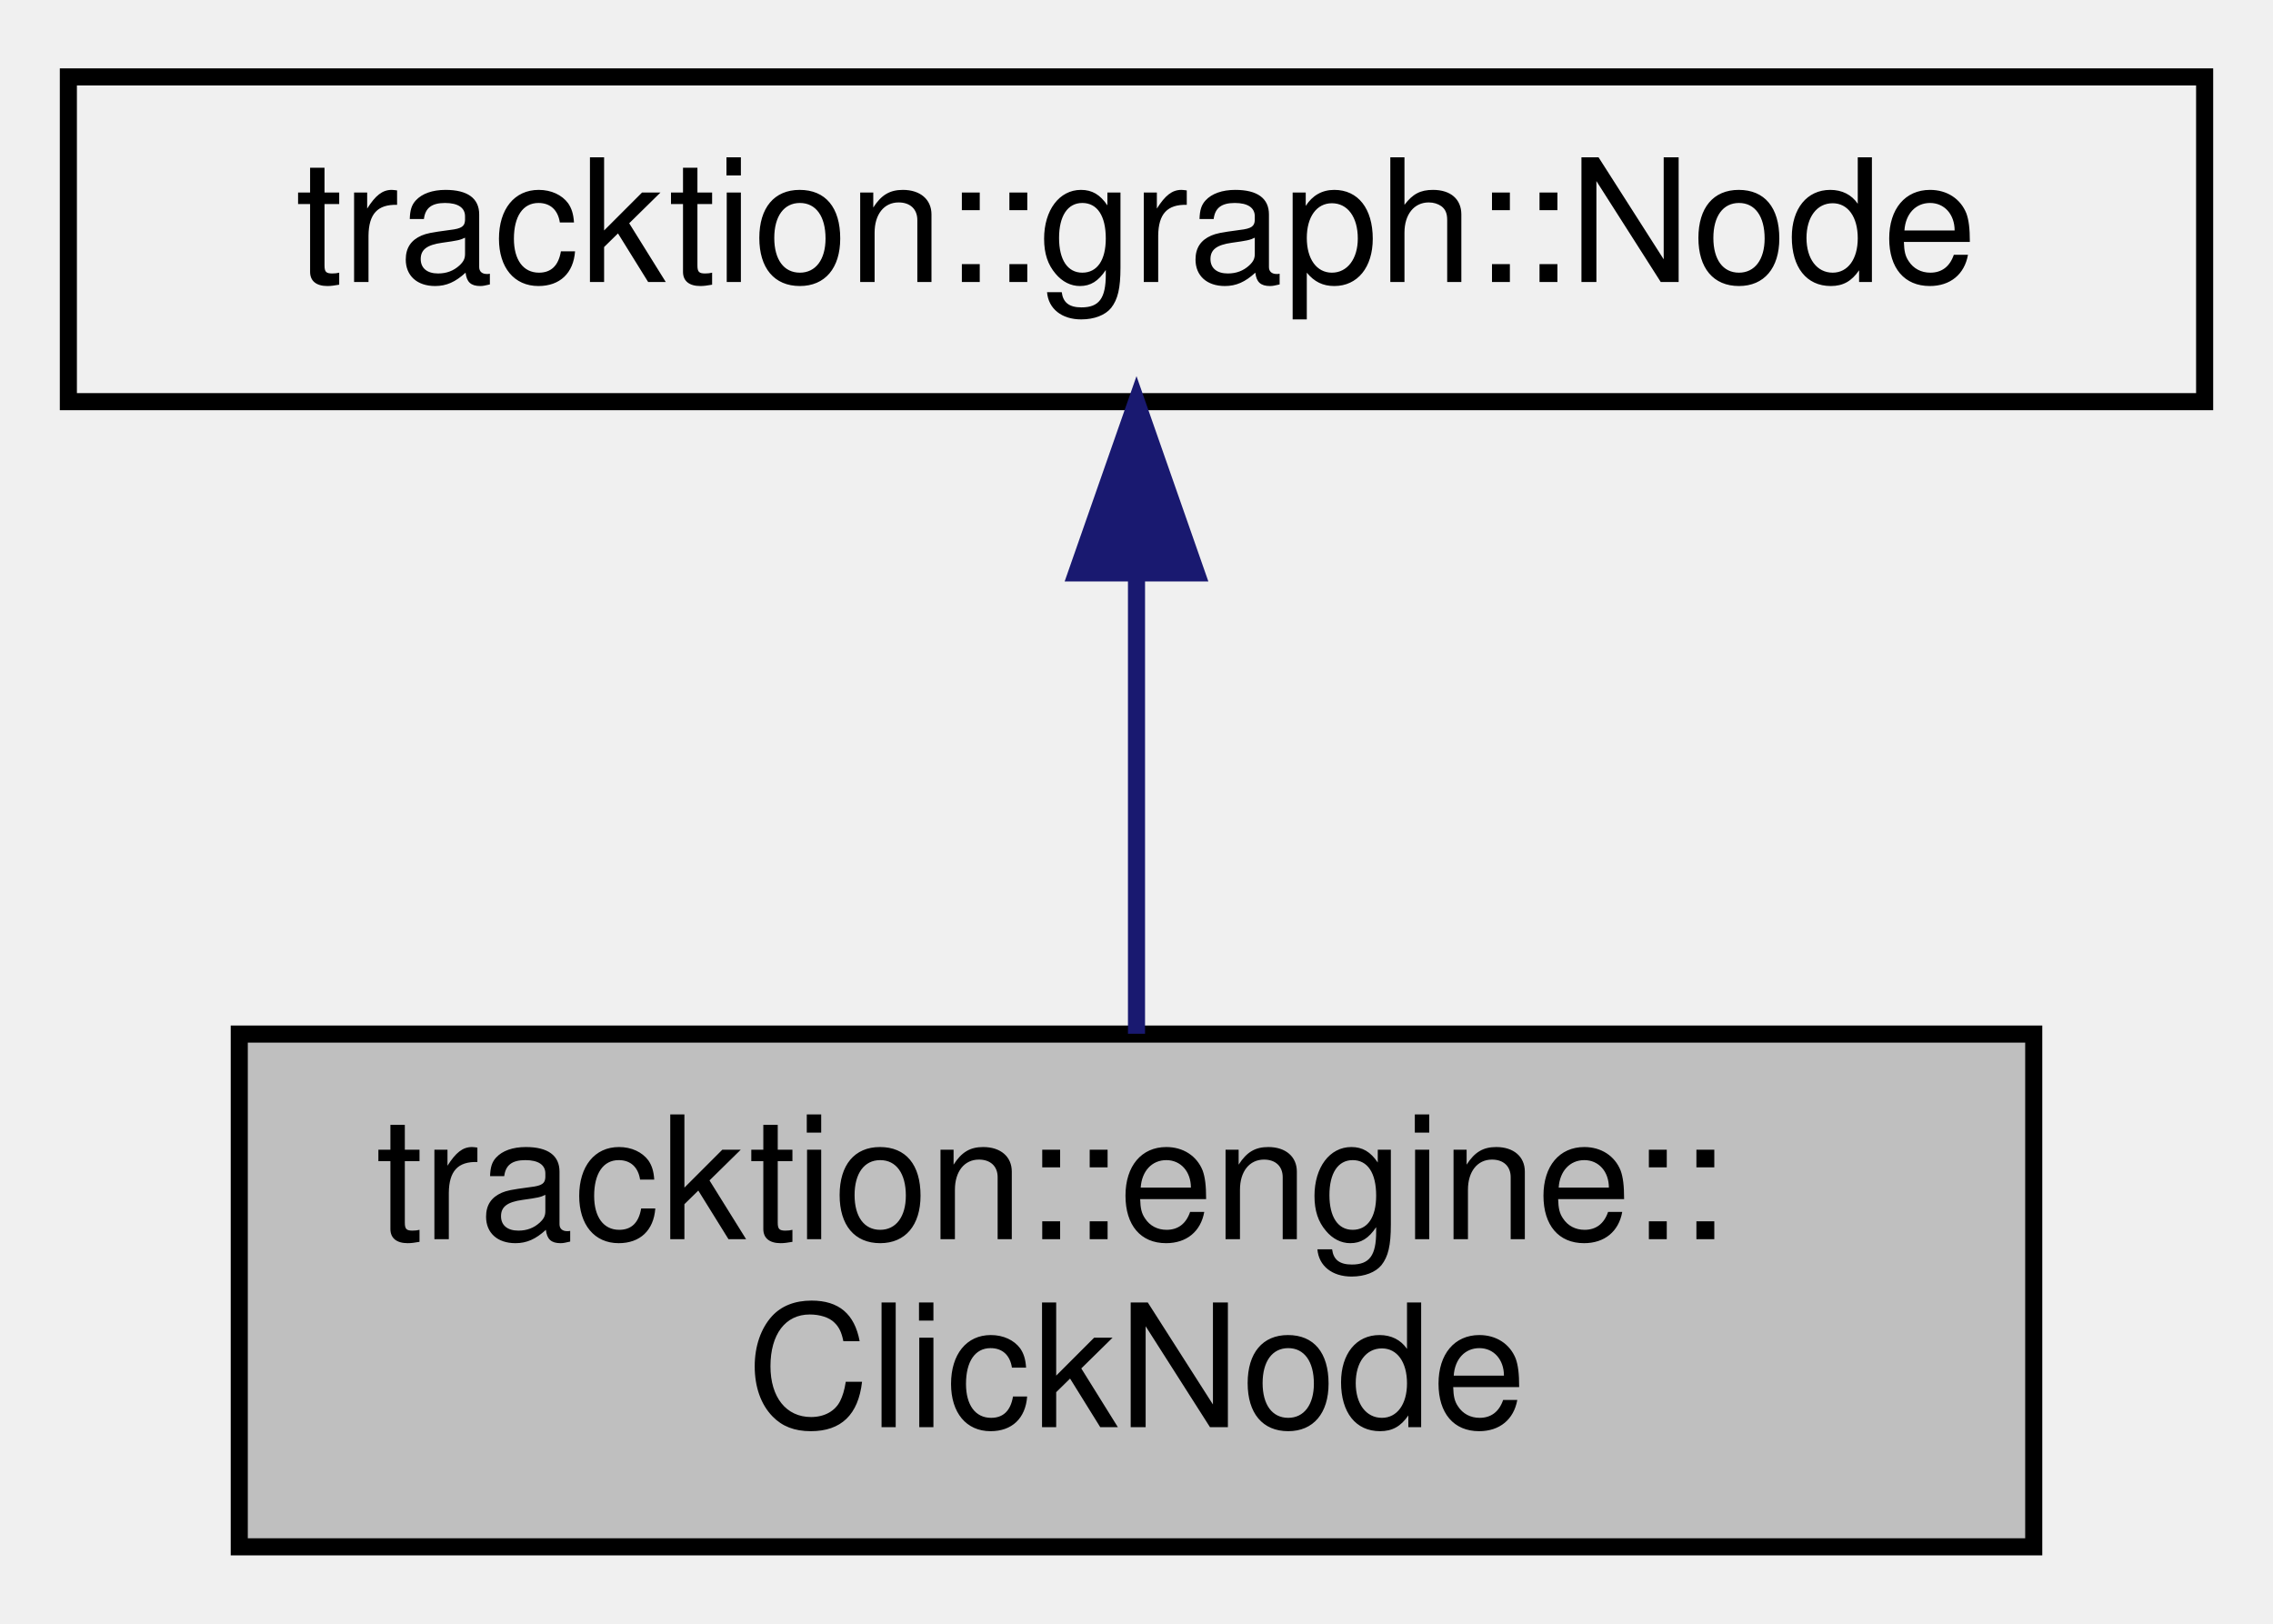
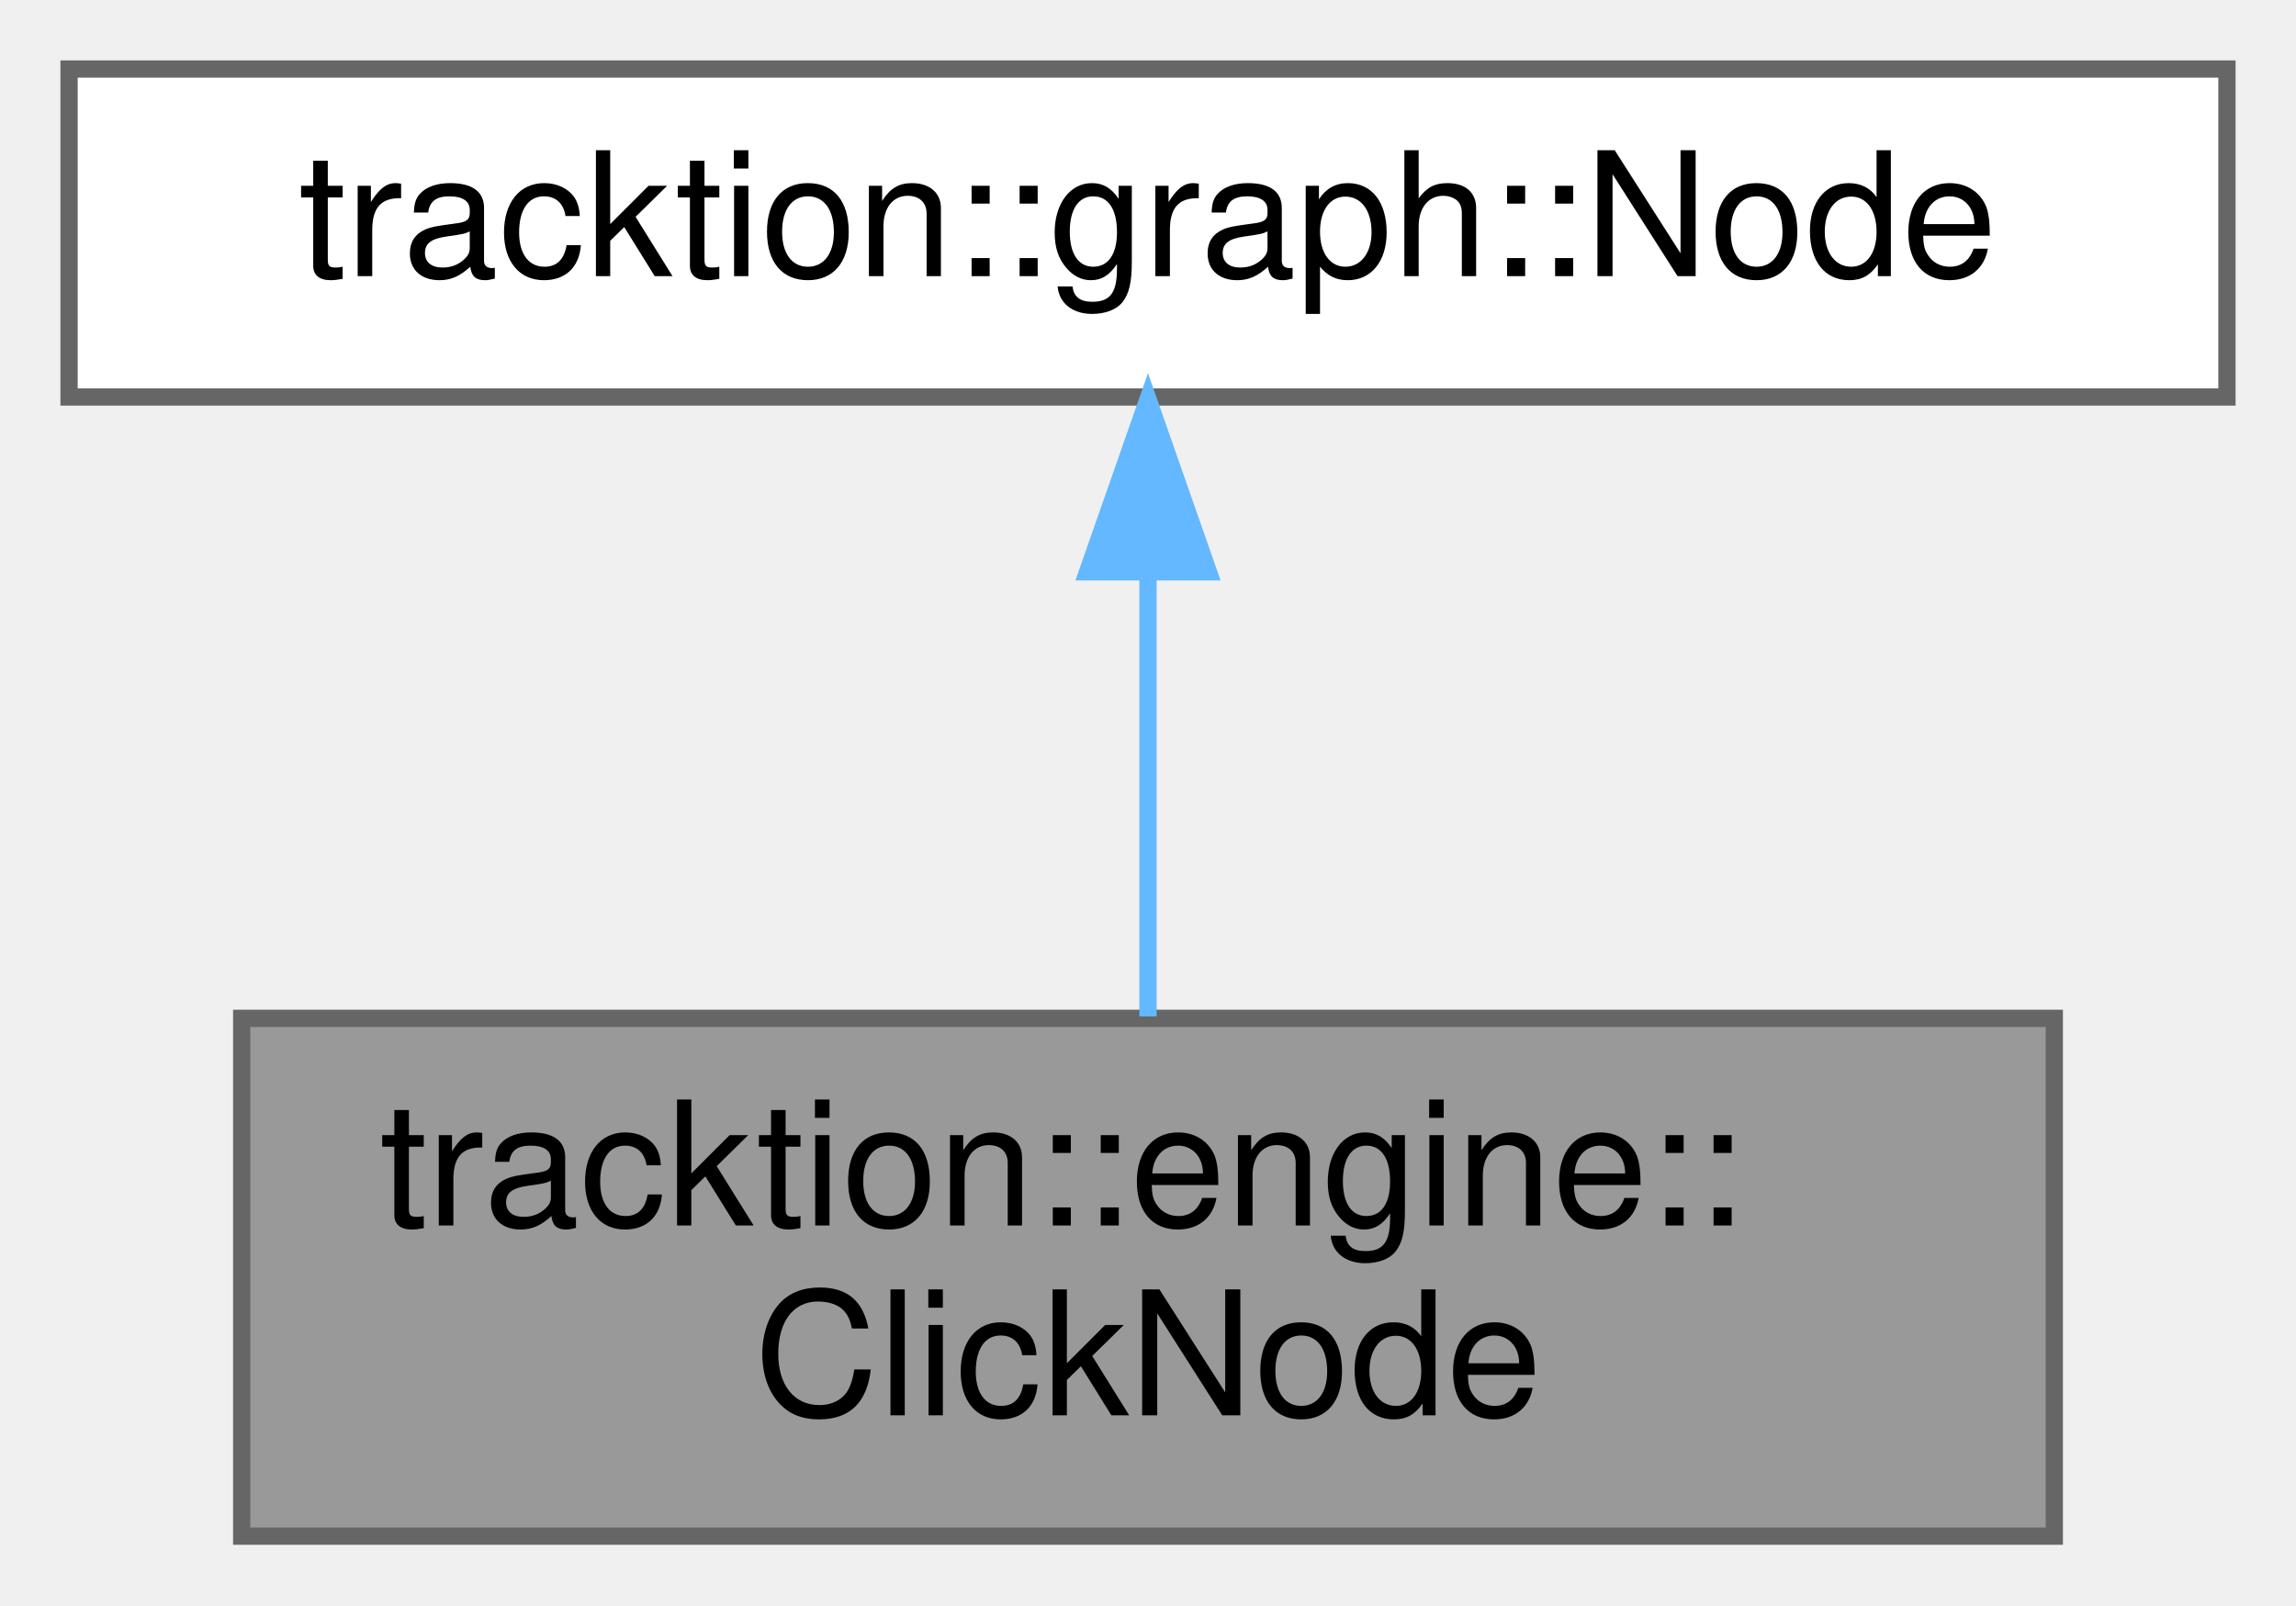
- <svg xmlns="http://www.w3.org/2000/svg" xmlns:xlink="http://www.w3.org/1999/xlink" width="133pt" height="95pt" viewBox="0.00 0.00 133.00 95.00">
-   <g id="graph0" class="graph" transform="scale(1 1) rotate(0) translate(4 91)">
-     <g id="node1" class="node">
-       <g id="a_node1">
+ <svg xmlns="http://www.w3.org/2000/svg" xmlns:xlink="http://www.w3.org/1999/xlink" width="133pt" height="93pt" viewBox="0.00 0.00 133.00 93.00">
+   <g id="graph0" class="graph" transform="scale(1 1) rotate(0) translate(4 89)">
+     <g id="Node000001" class="node">
+       <g id="a_Node000001">
        <a xlink:title="Adds audio and MIDI clicks to the input buffers.">
-           <polygon fill="#bfbfbf" stroke="black" points="10,-0.5 10,-30.5 115,-30.5 115,-0.5 10,-0.5" />
-           <text text-anchor="start" x="18" y="-18.5" font-family="Helvetica,sans-Serif" font-size="10.00">tracktion::engine::</text>
-           <text text-anchor="middle" x="62.5" y="-7.5" font-family="Helvetica,sans-Serif" font-size="10.00">ClickNode</text>
+           <polygon fill="#999999" stroke="#666666" points="115,-30 10,-30 10,0 115,0 115,-30" />
+           <text text-anchor="start" x="18" y="-18" font-family="Helvetica,sans-Serif" font-size="10.00">tracktion::engine::</text>
+           <text text-anchor="middle" x="62.5" y="-7" font-family="Helvetica,sans-Serif" font-size="10.00">ClickNode</text>
        </a>
      </g>
    </g>
-     <g id="node2" class="node">
-       <g id="a_node2">
+     <g id="Node000002" class="node">
+       <g id="a_Node000002">
        <a xlink:href="classtracktion_1_1graph_1_1Node.html" target="_top" xlink:title="Main graph Node processor class.">
-           <polygon fill="none" stroke="black" points="0,-67.5 0,-86.5 125,-86.5 125,-67.5 0,-67.5" />
-           <text text-anchor="middle" x="62.5" y="-74.5" font-family="Helvetica,sans-Serif" font-size="10.00">tracktion::graph::Node</text>
+           <polygon fill="white" stroke="#666666" points="125,-85 0,-85 0,-66 125,-66 125,-85" />
+           <text text-anchor="middle" x="62.5" y="-73" font-family="Helvetica,sans-Serif" font-size="10.00">tracktion::graph::Node</text>
        </a>
      </g>
    </g>
-     <g id="edge1" class="edge">
-       <path fill="none" stroke="midnightblue" d="M62.5,-57.23C62.5,-48.59 62.5,-38.5 62.5,-30.52" />
-       <polygon fill="midnightblue" stroke="midnightblue" points="59,-57.48 62.5,-67.48 66,-57.48 59,-57.48" />
+     <g id="edge1_Node000001_Node000002" class="edge">
+       <g id="a_edge1_Node000001_Node000002">
+         <a xlink:title=" ">
+           <path fill="none" stroke="#63b8ff" d="M62.5,-55.65C62.5,-47.36 62.5,-37.78 62.5,-30.11" />
+           <polygon fill="#63b8ff" stroke="#63b8ff" points="59,-55.87 62.5,-65.87 66,-55.87 59,-55.87" />
+         </a>
+       </g>
    </g>
  </g>
</svg>
